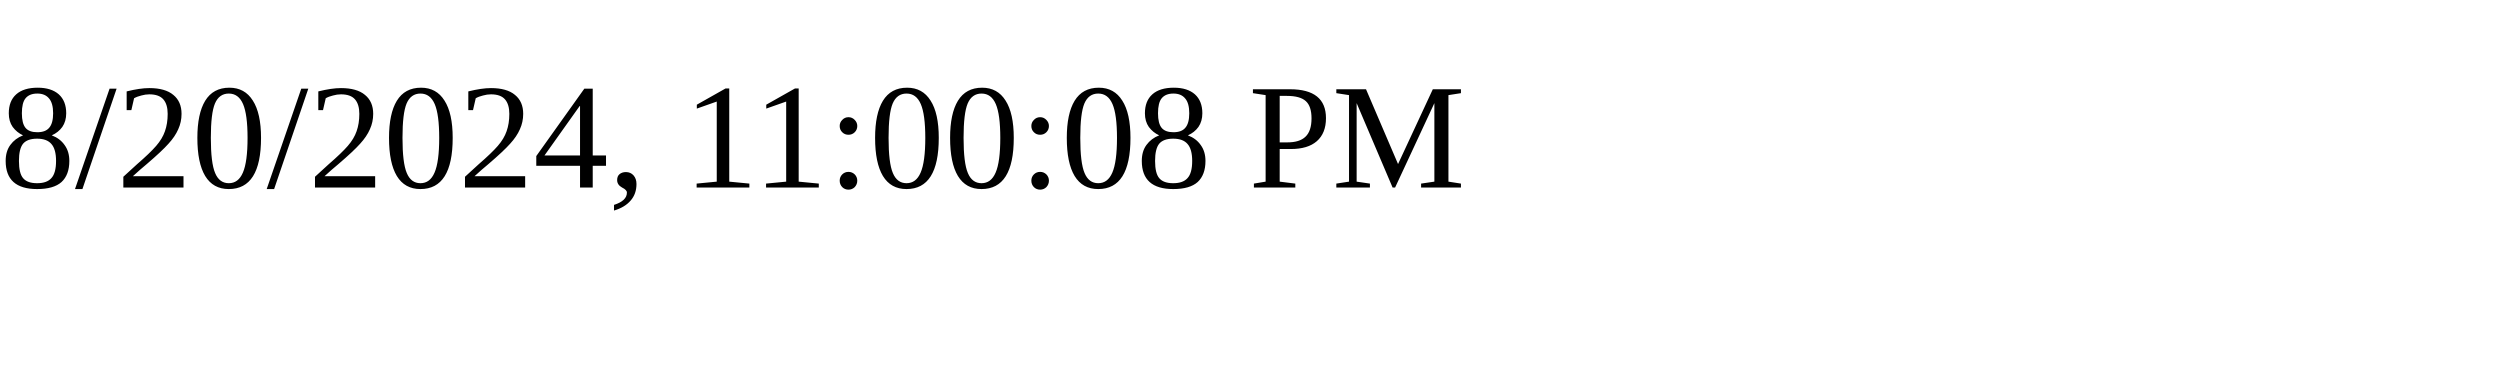
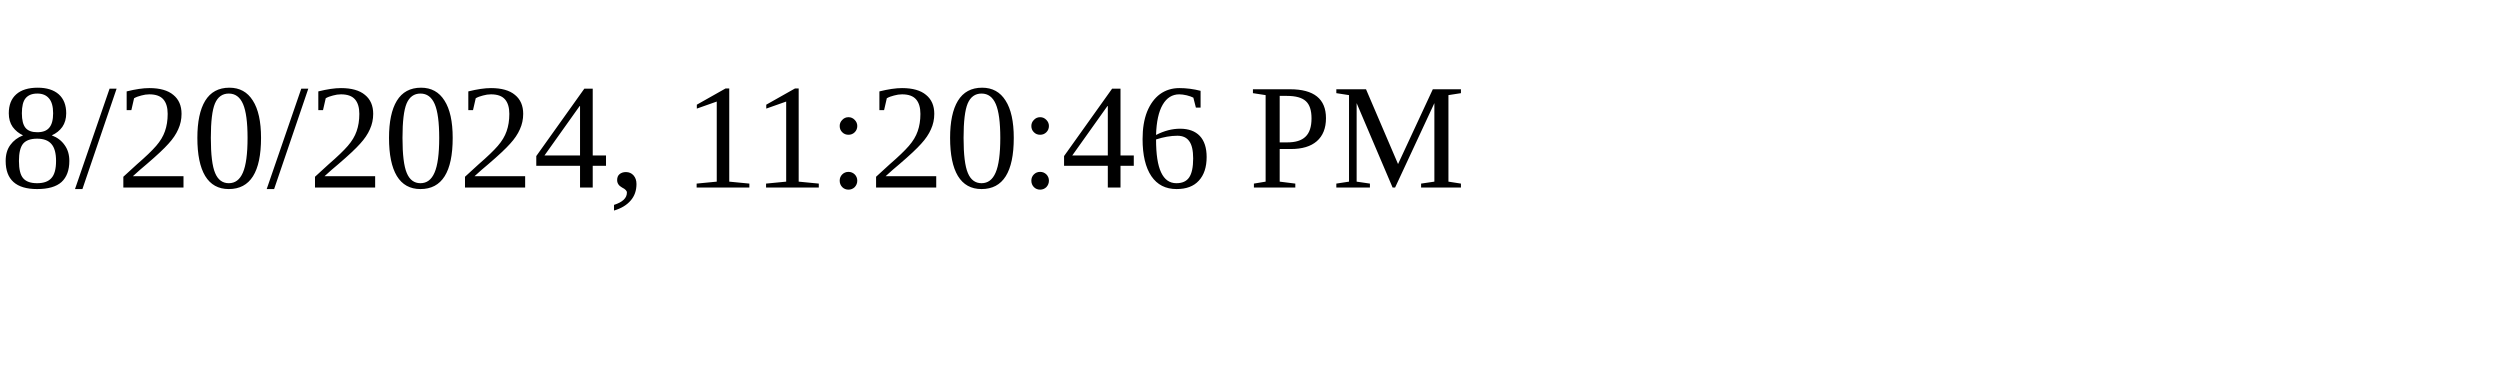
<svg xmlns="http://www.w3.org/2000/svg" height="30" width="200">
-   <text x="0" y="15">8/20/2024, 11:00:08 PM</text>
+   <text x="0" y="15">8/20/2024, 11:20:46 PM</text>
</svg>
